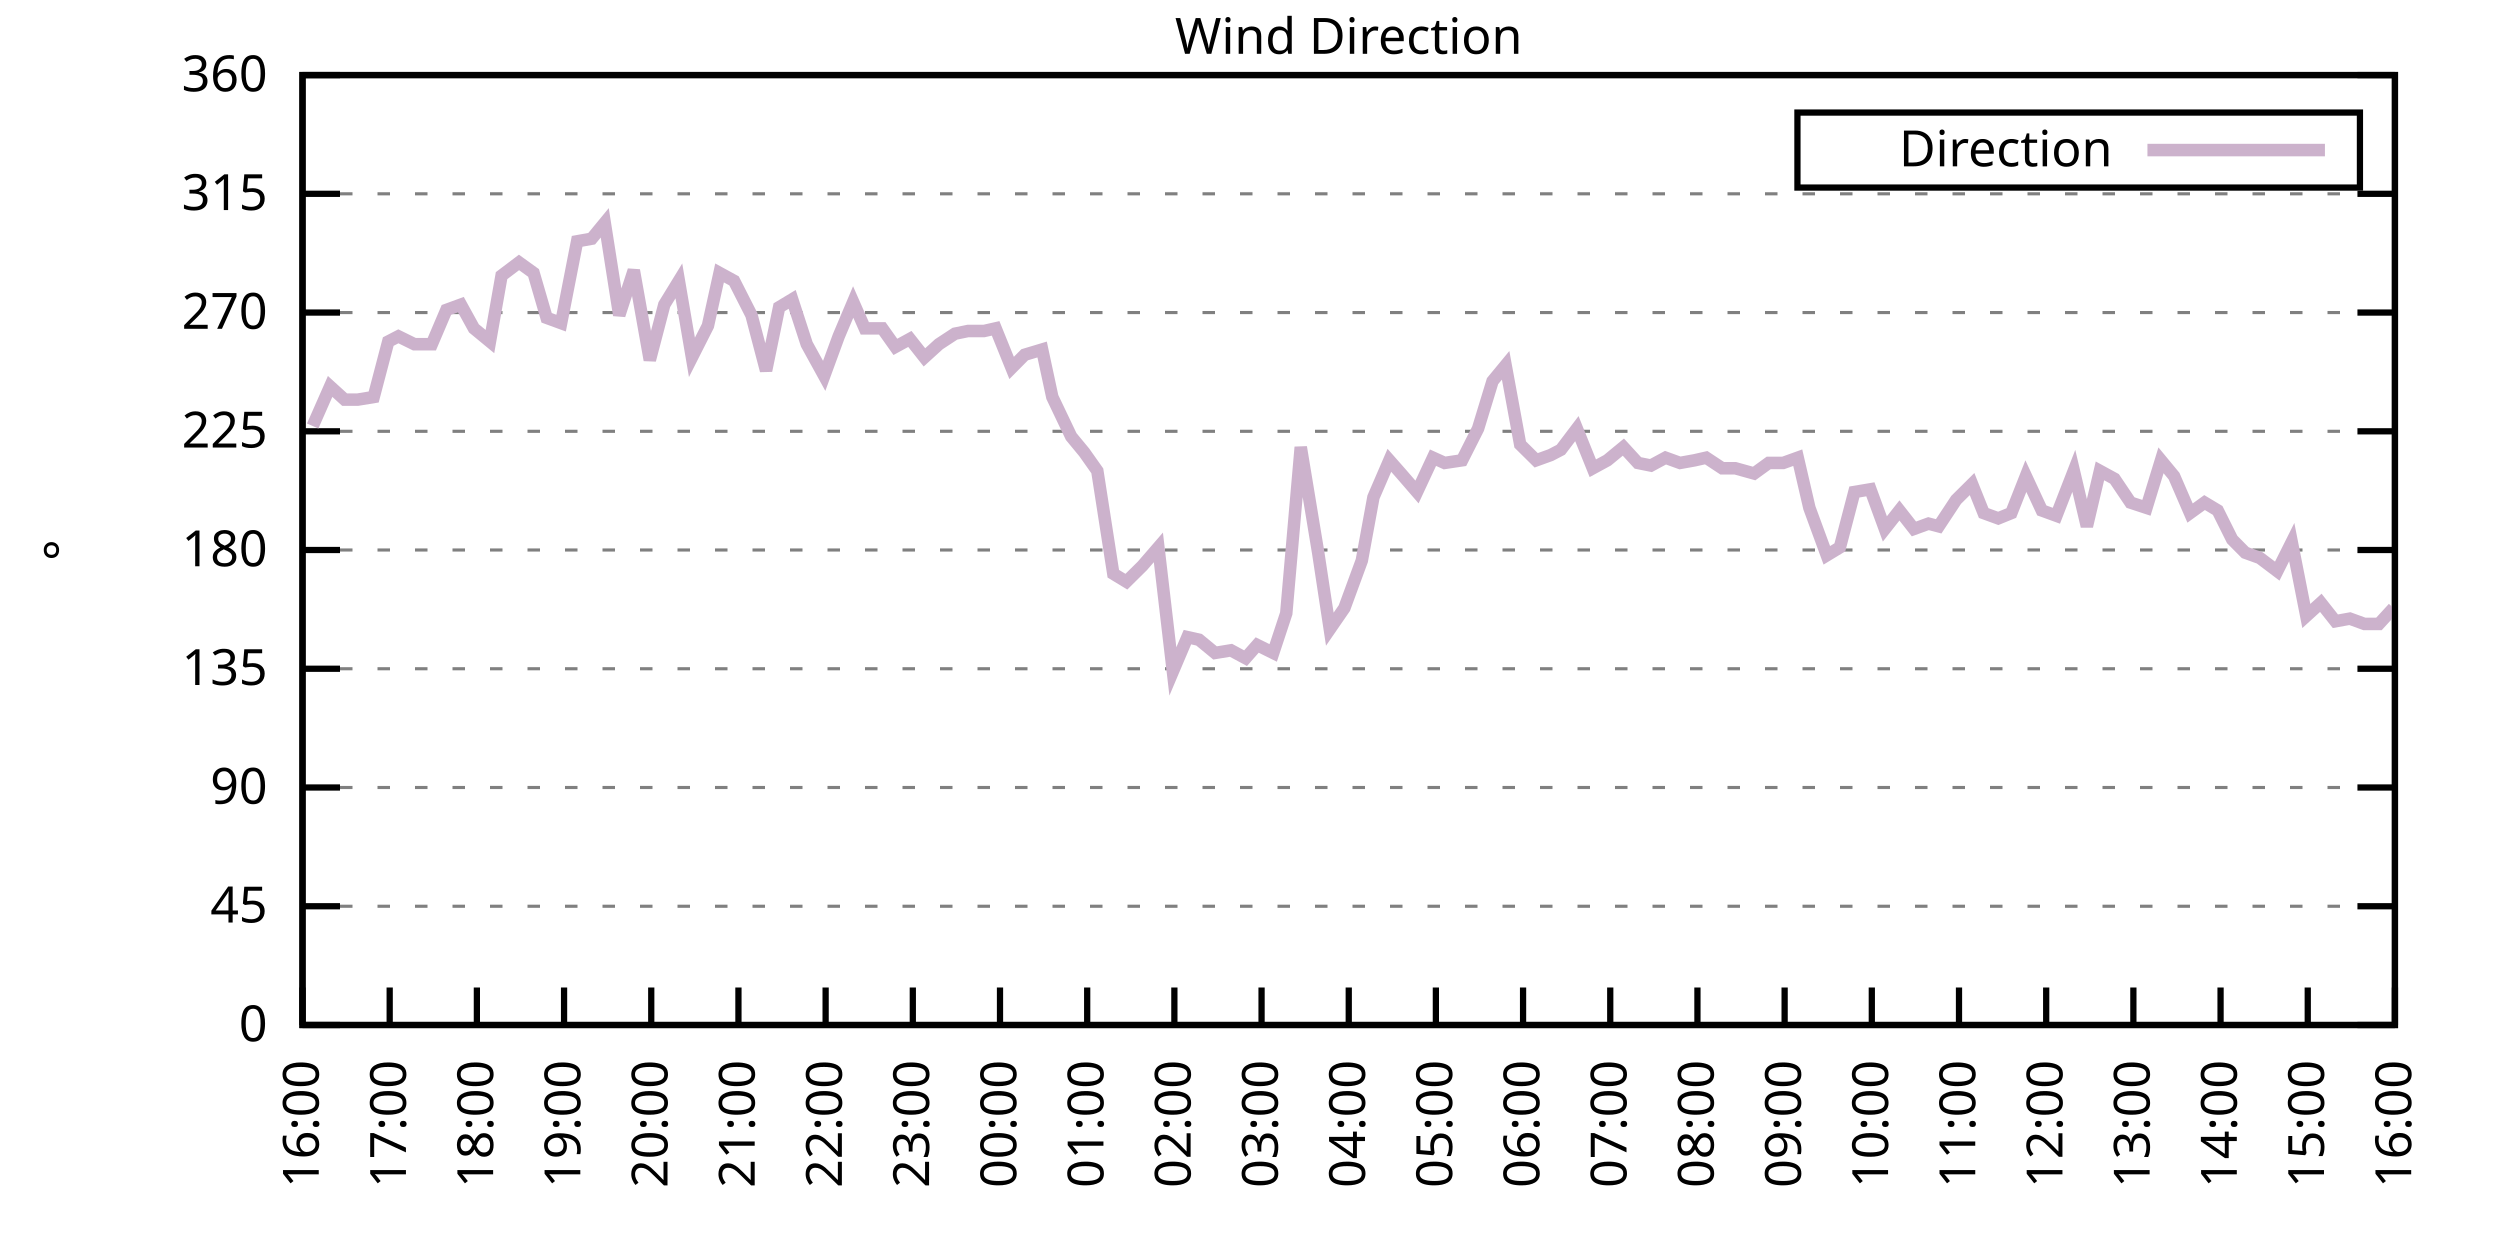
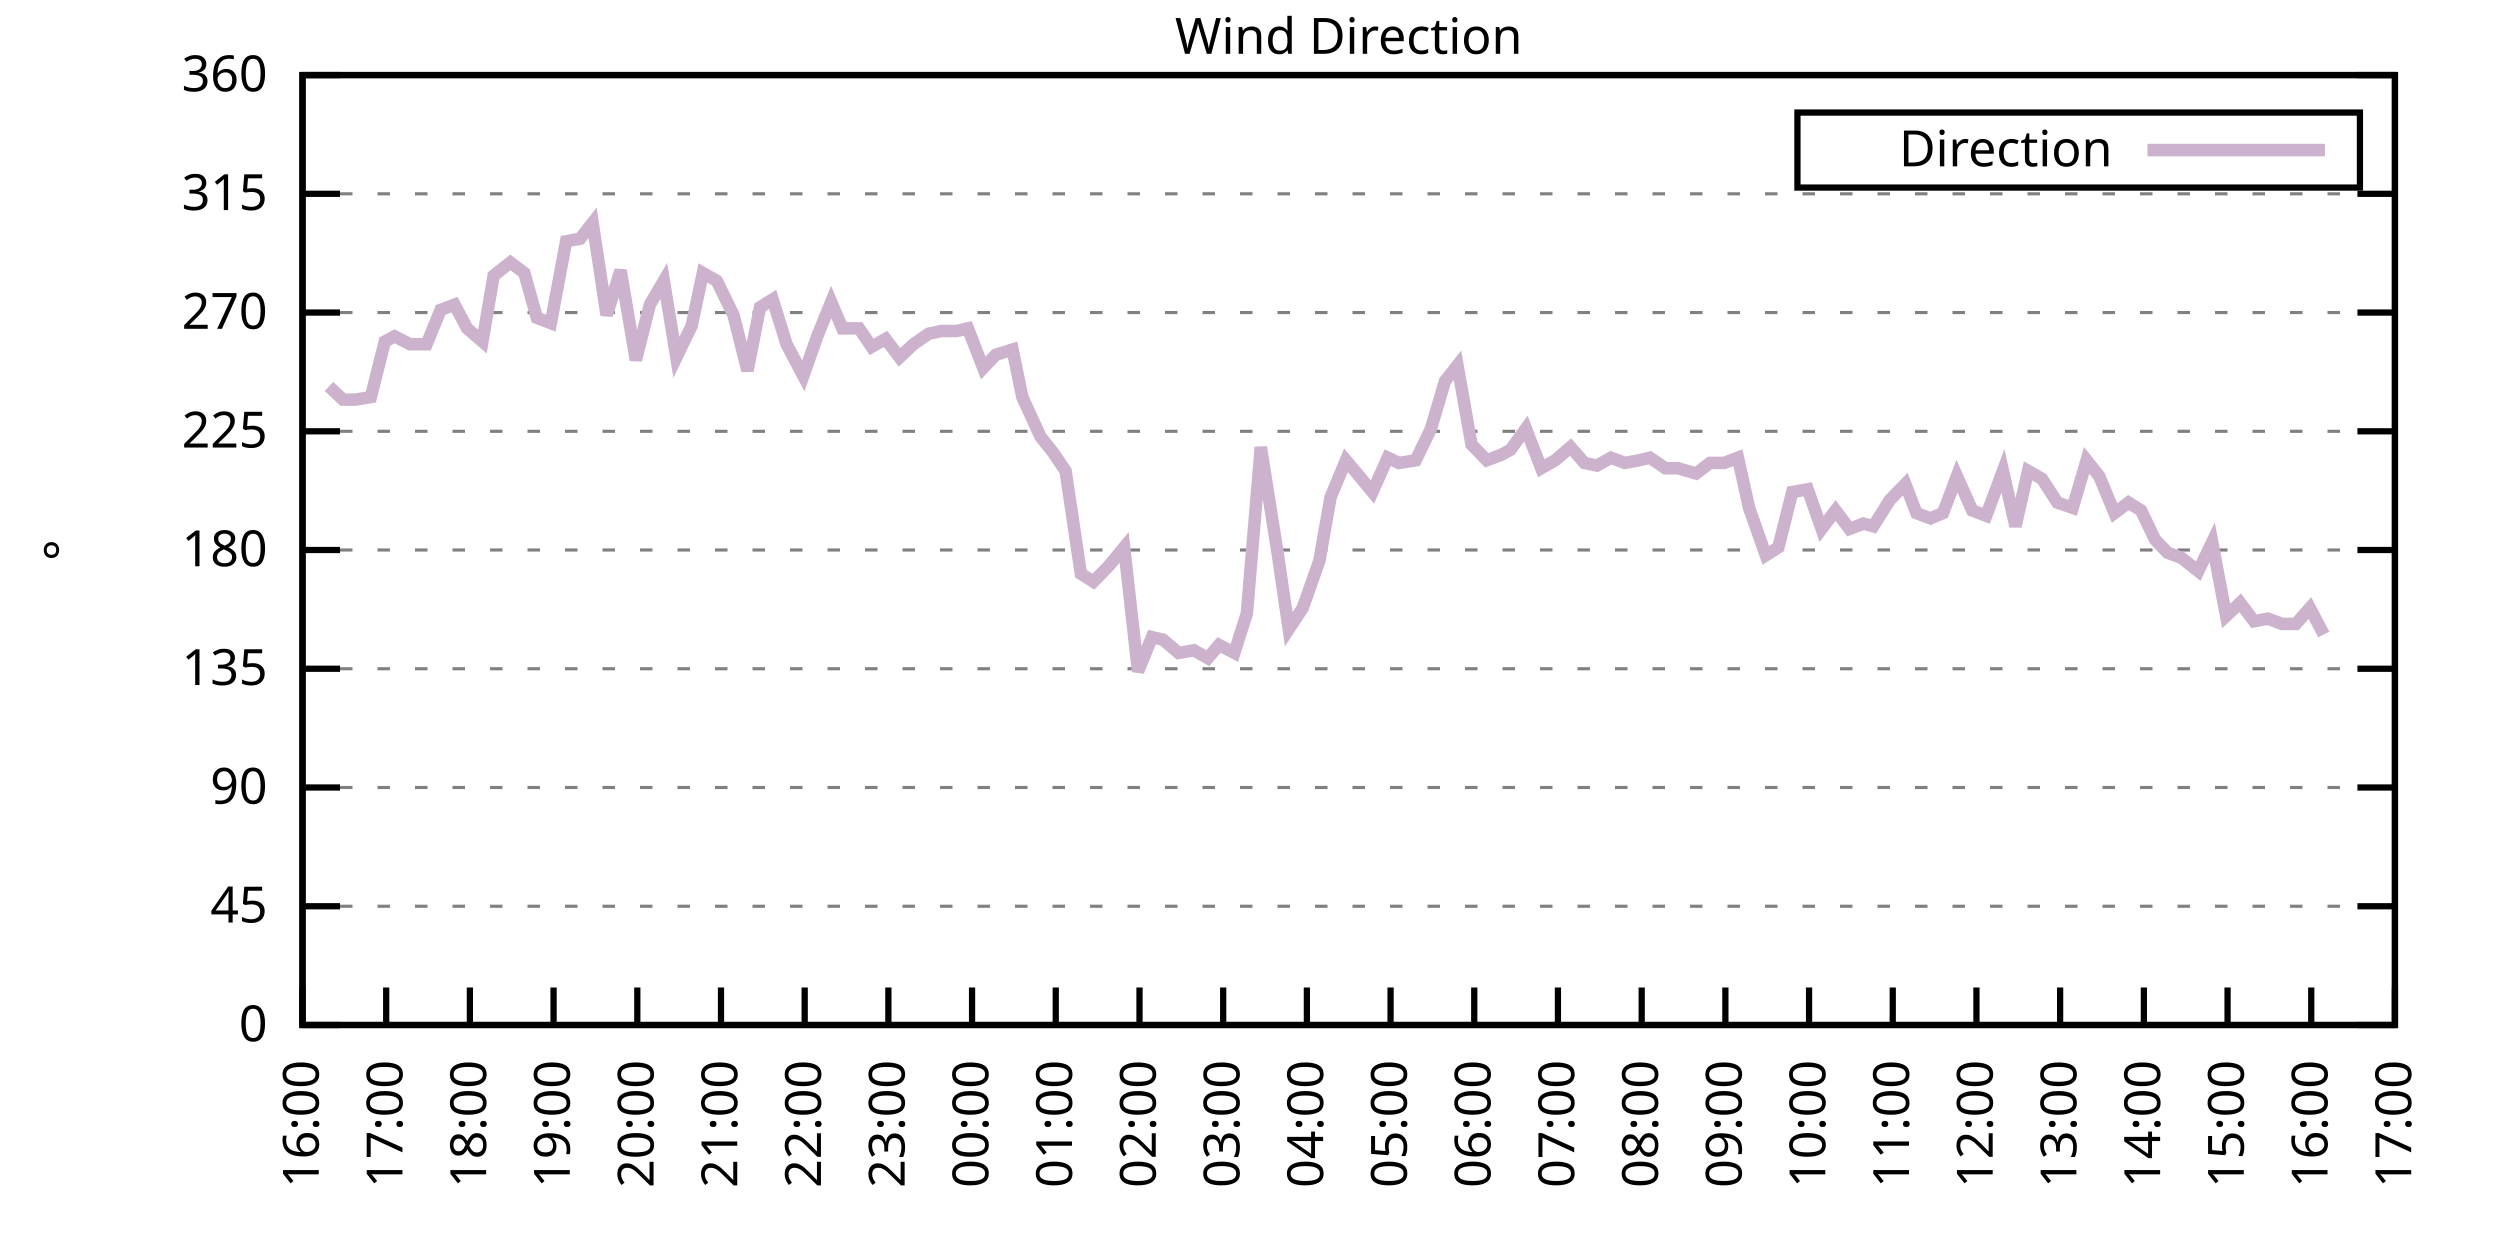
<svg xmlns="http://www.w3.org/2000/svg" xmlns:xlink="http://www.w3.org/1999/xlink" width="400" height="200" viewBox="0 0 400 200">
  <g id="gnuplot_canvas">
    <rect x="0" y="0" width="400" height="200" fill="none" />
    <defs>
      <circle id="gpDot" r="0.5" stroke-width="0.5" stroke="currentColor" />
      <path id="gpPt0" stroke-width="0.333" stroke="currentColor" d="M-1,0 h2 M0,-1 v2" />
      <path id="gpPt1" stroke-width="0.333" stroke="currentColor" d="M-1,-1 L1,1 M1,-1 L-1,1" />
      <path id="gpPt2" stroke-width="0.333" stroke="currentColor" d="M-1,0 L1,0 M0,-1 L0,1 M-1,-1 L1,1 M-1,1 L1,-1" />
      <rect id="gpPt3" stroke-width="0.333" stroke="currentColor" x="-1" y="-1" width="2" height="2" />
      <rect id="gpPt4" stroke-width="0.333" stroke="currentColor" fill="currentColor" x="-1" y="-1" width="2" height="2" />
      <circle id="gpPt5" stroke-width="0.333" stroke="currentColor" cx="0" cy="0" r="1" />
      <use xlink:href="#gpPt5" id="gpPt6" fill="currentColor" stroke="none" />
      <path id="gpPt7" stroke-width="0.333" stroke="currentColor" d="M0,-1.33 L-1.33,0.67 L1.33,0.67 z" />
      <use xlink:href="#gpPt7" id="gpPt8" fill="currentColor" stroke="none" />
      <use xlink:href="#gpPt7" id="gpPt9" stroke="currentColor" transform="rotate(180)" />
      <use xlink:href="#gpPt9" id="gpPt10" fill="currentColor" stroke="none" />
      <use xlink:href="#gpPt3" id="gpPt11" stroke="currentColor" transform="rotate(45)" />
      <use xlink:href="#gpPt11" id="gpPt12" fill="currentColor" stroke="none" />
      <path id="gpPt13" stroke-width="0.333" stroke="currentColor" d="M0,1.330 L1.265,0.411 L0.782,-1.067 L-0.782,-1.076 L-1.265,0.411 z" />
      <use xlink:href="#gpPt13" id="gpPt14" fill="currentColor" stroke="none" />
      <filter id="textbox" filterUnits="objectBoundingBox" x="0" y="0" height="1" width="1">
        <feFlood flood-color="white" flood-opacity="1" result="bgnd" />
        <feComposite in="SourceGraphic" in2="bgnd" operator="atop" />
      </filter>
      <filter id="greybox" filterUnits="objectBoundingBox" x="0" y="0" height="1" width="1">
        <feFlood flood-color="lightgrey" flood-opacity="1" result="grey" />
        <feComposite in="SourceGraphic" in2="grey" operator="atop" />
      </filter>
    </defs>
    <g fill="none" color="white" stroke="currentColor" stroke-width="1.00" stroke-linecap="butt" stroke-linejoin="miter">
</g>
    <g fill="none" color="black" stroke="currentColor" stroke-width="1.00" stroke-linecap="butt" stroke-linejoin="miter">
      <g stroke="none" shape-rendering="crispEdges">
        <polygon fill="rgb(255, 255, 255)" points="48.40,164.00 383.18,164.00 383.18,12.02 48.40,12.02 " />
      </g>
    </g>
    <g fill="none" color="black" stroke="currentColor" stroke-width="1.00" stroke-linecap="butt" stroke-linejoin="miter">
</g>
    <g fill="none" color="black" stroke="black" stroke-width="0.50" stroke-linecap="butt" stroke-linejoin="miter">
</g>
    <g fill="none" color="gray" stroke="currentColor" stroke-width="0.50" stroke-linecap="butt" stroke-linejoin="miter">
      <path stroke="gray" stroke-dasharray="2,4" class="gridline" d="M48.40,164.00 L383.19,164.00  " />
    </g>
    <g fill="none" color="gray" stroke="gray" stroke-width="1.00" stroke-linecap="butt" stroke-linejoin="miter">
</g>
    <g fill="none" color="black" stroke="currentColor" stroke-width="1.00" stroke-linecap="butt" stroke-linejoin="miter">
      <path stroke="black" d="M48.40,164.00 L54.40,164.00 M383.19,164.00 L377.19,164.00  " />
      <g transform="translate(42.80,166.60)" stroke="none" fill="black" font-family="Sans" font-size="8.00" text-anchor="end">
        <text>
          <tspan font-family="Sans"> 0</tspan>
        </text>
      </g>
    </g>
    <g fill="none" color="black" stroke="currentColor" stroke-width="1.00" stroke-linecap="butt" stroke-linejoin="miter">
</g>
    <g fill="none" color="black" stroke="black" stroke-width="0.50" stroke-linecap="butt" stroke-linejoin="miter">
</g>
    <g fill="none" color="gray" stroke="currentColor" stroke-width="0.50" stroke-linecap="butt" stroke-linejoin="miter">
      <path stroke="gray" stroke-dasharray="2,4" class="gridline" d="M48.40,145.00 L383.19,145.00  " />
    </g>
    <g fill="none" color="gray" stroke="gray" stroke-width="1.00" stroke-linecap="butt" stroke-linejoin="miter">
</g>
    <g fill="none" color="black" stroke="currentColor" stroke-width="1.00" stroke-linecap="butt" stroke-linejoin="miter">
      <path stroke="black" d="M48.40,145.00 L54.40,145.00 M383.19,145.00 L377.19,145.00  " />
      <g transform="translate(42.80,147.60)" stroke="none" fill="black" font-family="Sans" font-size="8.00" text-anchor="end">
        <text>
          <tspan font-family="Sans"> 45</tspan>
        </text>
      </g>
    </g>
    <g fill="none" color="black" stroke="currentColor" stroke-width="1.00" stroke-linecap="butt" stroke-linejoin="miter">
</g>
    <g fill="none" color="black" stroke="black" stroke-width="0.50" stroke-linecap="butt" stroke-linejoin="miter">
</g>
    <g fill="none" color="gray" stroke="currentColor" stroke-width="0.50" stroke-linecap="butt" stroke-linejoin="miter">
      <path stroke="gray" stroke-dasharray="2,4" class="gridline" d="M48.40,126.00 L383.19,126.00  " />
    </g>
    <g fill="none" color="gray" stroke="gray" stroke-width="1.00" stroke-linecap="butt" stroke-linejoin="miter">
</g>
    <g fill="none" color="black" stroke="currentColor" stroke-width="1.00" stroke-linecap="butt" stroke-linejoin="miter">
      <path stroke="black" d="M48.40,126.00 L54.40,126.00 M383.19,126.00 L377.19,126.00  " />
      <g transform="translate(42.80,128.60)" stroke="none" fill="black" font-family="Sans" font-size="8.00" text-anchor="end">
        <text>
          <tspan font-family="Sans"> 90</tspan>
        </text>
      </g>
    </g>
    <g fill="none" color="black" stroke="currentColor" stroke-width="1.00" stroke-linecap="butt" stroke-linejoin="miter">
</g>
    <g fill="none" color="black" stroke="black" stroke-width="0.50" stroke-linecap="butt" stroke-linejoin="miter">
</g>
    <g fill="none" color="gray" stroke="currentColor" stroke-width="0.50" stroke-linecap="butt" stroke-linejoin="miter">
      <path stroke="gray" stroke-dasharray="2,4" class="gridline" d="M48.40,107.00 L383.19,107.00  " />
    </g>
    <g fill="none" color="gray" stroke="gray" stroke-width="1.00" stroke-linecap="butt" stroke-linejoin="miter">
</g>
    <g fill="none" color="black" stroke="currentColor" stroke-width="1.00" stroke-linecap="butt" stroke-linejoin="miter">
      <path stroke="black" d="M48.40,107.00 L54.40,107.00 M383.19,107.00 L377.19,107.00  " />
      <g transform="translate(42.80,109.60)" stroke="none" fill="black" font-family="Sans" font-size="8.00" text-anchor="end">
        <text>
          <tspan font-family="Sans"> 135</tspan>
        </text>
      </g>
    </g>
    <g fill="none" color="black" stroke="currentColor" stroke-width="1.00" stroke-linecap="butt" stroke-linejoin="miter">
</g>
    <g fill="none" color="black" stroke="black" stroke-width="0.50" stroke-linecap="butt" stroke-linejoin="miter">
</g>
    <g fill="none" color="gray" stroke="currentColor" stroke-width="0.50" stroke-linecap="butt" stroke-linejoin="miter">
      <path stroke="gray" stroke-dasharray="2,4" class="gridline" d="M48.40,88.00 L383.19,88.00  " />
    </g>
    <g fill="none" color="gray" stroke="gray" stroke-width="1.00" stroke-linecap="butt" stroke-linejoin="miter">
</g>
    <g fill="none" color="black" stroke="currentColor" stroke-width="1.00" stroke-linecap="butt" stroke-linejoin="miter">
      <path stroke="black" d="M48.40,88.00 L54.40,88.00 M383.19,88.00 L377.19,88.00  " />
      <g transform="translate(42.80,90.60)" stroke="none" fill="black" font-family="Sans" font-size="8.00" text-anchor="end">
        <text>
          <tspan font-family="Sans"> 180</tspan>
        </text>
      </g>
    </g>
    <g fill="none" color="black" stroke="currentColor" stroke-width="1.00" stroke-linecap="butt" stroke-linejoin="miter">
</g>
    <g fill="none" color="black" stroke="black" stroke-width="0.50" stroke-linecap="butt" stroke-linejoin="miter">
</g>
    <g fill="none" color="gray" stroke="currentColor" stroke-width="0.50" stroke-linecap="butt" stroke-linejoin="miter">
      <path stroke="gray" stroke-dasharray="2,4" class="gridline" d="M48.40,69.01 L383.19,69.01  " />
    </g>
    <g fill="none" color="gray" stroke="gray" stroke-width="1.00" stroke-linecap="butt" stroke-linejoin="miter">
</g>
    <g fill="none" color="black" stroke="currentColor" stroke-width="1.00" stroke-linecap="butt" stroke-linejoin="miter">
      <path stroke="black" d="M48.40,69.01 L54.40,69.01 M383.19,69.01 L377.19,69.01  " />
      <g transform="translate(42.80,71.61)" stroke="none" fill="black" font-family="Sans" font-size="8.00" text-anchor="end">
        <text>
          <tspan font-family="Sans"> 225</tspan>
        </text>
      </g>
    </g>
    <g fill="none" color="black" stroke="currentColor" stroke-width="1.00" stroke-linecap="butt" stroke-linejoin="miter">
</g>
    <g fill="none" color="black" stroke="black" stroke-width="0.50" stroke-linecap="butt" stroke-linejoin="miter">
</g>
    <g fill="none" color="gray" stroke="currentColor" stroke-width="0.50" stroke-linecap="butt" stroke-linejoin="miter">
      <path stroke="gray" stroke-dasharray="2,4" class="gridline" d="M48.40,50.01 L383.19,50.01  " />
    </g>
    <g fill="none" color="gray" stroke="gray" stroke-width="1.00" stroke-linecap="butt" stroke-linejoin="miter">
</g>
    <g fill="none" color="black" stroke="currentColor" stroke-width="1.00" stroke-linecap="butt" stroke-linejoin="miter">
      <path stroke="black" d="M48.40,50.01 L54.40,50.01 M383.19,50.01 L377.19,50.01  " />
      <g transform="translate(42.80,52.61)" stroke="none" fill="black" font-family="Sans" font-size="8.00" text-anchor="end">
        <text>
          <tspan font-family="Sans"> 270</tspan>
        </text>
      </g>
    </g>
    <g fill="none" color="black" stroke="currentColor" stroke-width="1.00" stroke-linecap="butt" stroke-linejoin="miter">
</g>
    <g fill="none" color="black" stroke="black" stroke-width="0.50" stroke-linecap="butt" stroke-linejoin="miter">
</g>
    <g fill="none" color="gray" stroke="currentColor" stroke-width="0.50" stroke-linecap="butt" stroke-linejoin="miter">
      <path stroke="gray" stroke-dasharray="2,4" class="gridline" d="M48.40,31.01 L383.19,31.01  " />
    </g>
    <g fill="none" color="gray" stroke="gray" stroke-width="1.00" stroke-linecap="butt" stroke-linejoin="miter">
</g>
    <g fill="none" color="black" stroke="currentColor" stroke-width="1.00" stroke-linecap="butt" stroke-linejoin="miter">
      <path stroke="black" d="M48.40,31.01 L54.40,31.01 M383.19,31.01 L377.19,31.01  " />
      <g transform="translate(42.80,33.61)" stroke="none" fill="black" font-family="Sans" font-size="8.00" text-anchor="end">
        <text>
          <tspan font-family="Sans"> 315</tspan>
        </text>
      </g>
    </g>
    <g fill="none" color="black" stroke="currentColor" stroke-width="1.00" stroke-linecap="butt" stroke-linejoin="miter">
</g>
    <g fill="none" color="black" stroke="black" stroke-width="0.50" stroke-linecap="butt" stroke-linejoin="miter">
</g>
    <g fill="none" color="gray" stroke="currentColor" stroke-width="0.50" stroke-linecap="butt" stroke-linejoin="miter">
      <path stroke="gray" stroke-dasharray="2,4" class="gridline" d="M48.40,12.01 L383.19,12.01  " />
    </g>
    <g fill="none" color="gray" stroke="gray" stroke-width="1.00" stroke-linecap="butt" stroke-linejoin="miter">
</g>
    <g fill="none" color="black" stroke="currentColor" stroke-width="1.00" stroke-linecap="butt" stroke-linejoin="miter">
      <path stroke="black" d="M48.40,12.01 L54.40,12.01 M383.19,12.01 L377.19,12.01  " />
      <g transform="translate(42.80,14.61)" stroke="none" fill="black" font-family="Sans" font-size="8.00" text-anchor="end">
        <text>
          <tspan font-family="Sans"> 360</tspan>
        </text>
      </g>
    </g>
    <g fill="none" color="black" stroke="currentColor" stroke-width="1.00" stroke-linecap="butt" stroke-linejoin="miter">
      <path stroke="black" d="M48.40,164.00 L48.40,158.00  " />
      <g transform="translate(51.00,169.60) rotate(270.00)" stroke="none" fill="black" font-family="Sans" font-size="8.00" text-anchor="end">
        <text>
          <tspan font-family="Sans">16:00</tspan>
        </text>
      </g>
    </g>
    <g fill="none" color="black" stroke="currentColor" stroke-width="1.00" stroke-linecap="butt" stroke-linejoin="miter">
-       <path stroke="black" d="M62.35,164.00 L62.35,158.00  " />
-       <g transform="translate(64.95,169.60) rotate(270.00)" stroke="none" fill="black" font-family="Sans" font-size="8.00" text-anchor="end">
+       <path stroke="black" d="M61.79,164.00 L61.79,158.00  " />
+       <g transform="translate(64.39,169.60) rotate(270.00)" stroke="none" fill="black" font-family="Sans" font-size="8.00" text-anchor="end">
        <text>
          <tspan font-family="Sans">17:00</tspan>
        </text>
      </g>
    </g>
    <g fill="none" color="black" stroke="currentColor" stroke-width="1.00" stroke-linecap="butt" stroke-linejoin="miter">
-       <path stroke="black" d="M76.30,164.00 L76.30,158.00  " />
-       <g transform="translate(78.90,169.60) rotate(270.00)" stroke="none" fill="black" font-family="Sans" font-size="8.00" text-anchor="end">
+       <path stroke="black" d="M75.18,164.00 L75.18,158.00  " />
+       <g transform="translate(77.78,169.60) rotate(270.00)" stroke="none" fill="black" font-family="Sans" font-size="8.00" text-anchor="end">
        <text>
          <tspan font-family="Sans">18:00</tspan>
        </text>
      </g>
    </g>
    <g fill="none" color="black" stroke="currentColor" stroke-width="1.00" stroke-linecap="butt" stroke-linejoin="miter">
-       <path stroke="black" d="M90.25,164.00 L90.25,158.00  " />
-       <g transform="translate(92.85,169.60) rotate(270.00)" stroke="none" fill="black" font-family="Sans" font-size="8.00" text-anchor="end">
+       <path stroke="black" d="M88.57,164.00 L88.57,158.00  " />
+       <g transform="translate(91.17,169.60) rotate(270.00)" stroke="none" fill="black" font-family="Sans" font-size="8.00" text-anchor="end">
        <text>
          <tspan font-family="Sans">19:00</tspan>
        </text>
      </g>
    </g>
    <g fill="none" color="black" stroke="currentColor" stroke-width="1.00" stroke-linecap="butt" stroke-linejoin="miter">
-       <path stroke="black" d="M104.20,164.00 L104.20,158.00  " />
-       <g transform="translate(106.80,169.60) rotate(270.00)" stroke="none" fill="black" font-family="Sans" font-size="8.00" text-anchor="end">
+       <path stroke="black" d="M101.97,164.00 L101.97,158.00  " />
+       <g transform="translate(104.57,169.60) rotate(270.00)" stroke="none" fill="black" font-family="Sans" font-size="8.00" text-anchor="end">
        <text>
          <tspan font-family="Sans">20:00</tspan>
        </text>
      </g>
    </g>
    <g fill="none" color="black" stroke="currentColor" stroke-width="1.00" stroke-linecap="butt" stroke-linejoin="miter">
-       <path stroke="black" d="M118.15,164.00 L118.15,158.00  " />
-       <g transform="translate(120.75,169.60) rotate(270.00)" stroke="none" fill="black" font-family="Sans" font-size="8.00" text-anchor="end">
+       <path stroke="black" d="M115.36,164.00 L115.36,158.00  " />
+       <g transform="translate(117.96,169.60) rotate(270.00)" stroke="none" fill="black" font-family="Sans" font-size="8.00" text-anchor="end">
        <text>
          <tspan font-family="Sans">21:00</tspan>
        </text>
      </g>
    </g>
    <g fill="none" color="black" stroke="currentColor" stroke-width="1.00" stroke-linecap="butt" stroke-linejoin="miter">
-       <path stroke="black" d="M132.10,164.00 L132.10,158.00  " />
-       <g transform="translate(134.70,169.60) rotate(270.00)" stroke="none" fill="black" font-family="Sans" font-size="8.00" text-anchor="end">
+       <path stroke="black" d="M128.75,164.00 L128.75,158.00  " />
+       <g transform="translate(131.35,169.60) rotate(270.00)" stroke="none" fill="black" font-family="Sans" font-size="8.00" text-anchor="end">
        <text>
          <tspan font-family="Sans">22:00</tspan>
        </text>
      </g>
    </g>
    <g fill="none" color="black" stroke="currentColor" stroke-width="1.00" stroke-linecap="butt" stroke-linejoin="miter">
-       <path stroke="black" d="M146.05,164.00 L146.05,158.00  " />
-       <g transform="translate(148.65,169.60) rotate(270.00)" stroke="none" fill="black" font-family="Sans" font-size="8.00" text-anchor="end">
+       <path stroke="black" d="M142.14,164.00 L142.14,158.00  " />
+       <g transform="translate(144.74,169.60) rotate(270.00)" stroke="none" fill="black" font-family="Sans" font-size="8.00" text-anchor="end">
        <text>
          <tspan font-family="Sans">23:00</tspan>
        </text>
      </g>
    </g>
    <g fill="none" color="black" stroke="currentColor" stroke-width="1.00" stroke-linecap="butt" stroke-linejoin="miter">
-       <path stroke="black" d="M160.00,164.00 L160.00,158.00  " />
-       <g transform="translate(162.60,169.60) rotate(270.00)" stroke="none" fill="black" font-family="Sans" font-size="8.00" text-anchor="end">
+       <path stroke="black" d="M155.53,164.00 L155.53,158.00  " />
+       <g transform="translate(158.13,169.60) rotate(270.00)" stroke="none" fill="black" font-family="Sans" font-size="8.00" text-anchor="end">
        <text>
          <tspan font-family="Sans">00:00</tspan>
        </text>
      </g>
    </g>
    <g fill="none" color="black" stroke="currentColor" stroke-width="1.00" stroke-linecap="butt" stroke-linejoin="miter">
-       <path stroke="black" d="M173.95,164.00 L173.95,158.00  " />
-       <g transform="translate(176.55,169.60) rotate(270.00)" stroke="none" fill="black" font-family="Sans" font-size="8.00" text-anchor="end">
+       <path stroke="black" d="M168.92,164.00 L168.92,158.00  " />
+       <g transform="translate(171.52,169.60) rotate(270.00)" stroke="none" fill="black" font-family="Sans" font-size="8.00" text-anchor="end">
        <text>
          <tspan font-family="Sans">01:00</tspan>
        </text>
      </g>
    </g>
    <g fill="none" color="black" stroke="currentColor" stroke-width="1.00" stroke-linecap="butt" stroke-linejoin="miter">
-       <path stroke="black" d="M187.90,164.00 L187.90,158.00  " />
-       <g transform="translate(190.50,169.60) rotate(270.00)" stroke="none" fill="black" font-family="Sans" font-size="8.00" text-anchor="end">
+       <path stroke="black" d="M182.32,164.00 L182.32,158.00  " />
+       <g transform="translate(184.92,169.60) rotate(270.00)" stroke="none" fill="black" font-family="Sans" font-size="8.00" text-anchor="end">
        <text>
          <tspan font-family="Sans">02:00</tspan>
        </text>
      </g>
    </g>
    <g fill="none" color="black" stroke="currentColor" stroke-width="1.00" stroke-linecap="butt" stroke-linejoin="miter">
-       <path stroke="black" d="M201.85,164.00 L201.85,158.00  " />
-       <g transform="translate(204.45,169.60) rotate(270.00)" stroke="none" fill="black" font-family="Sans" font-size="8.00" text-anchor="end">
+       <path stroke="black" d="M195.71,164.00 L195.71,158.00  " />
+       <g transform="translate(198.31,169.60) rotate(270.00)" stroke="none" fill="black" font-family="Sans" font-size="8.00" text-anchor="end">
        <text>
          <tspan font-family="Sans">03:00</tspan>
        </text>
      </g>
    </g>
    <g fill="none" color="black" stroke="currentColor" stroke-width="1.00" stroke-linecap="butt" stroke-linejoin="miter">
-       <path stroke="black" d="M215.80,164.00 L215.80,158.00  " />
-       <g transform="translate(218.40,169.60) rotate(270.00)" stroke="none" fill="black" font-family="Sans" font-size="8.00" text-anchor="end">
+       <path stroke="black" d="M209.10,164.00 L209.10,158.00  " />
+       <g transform="translate(211.70,169.60) rotate(270.00)" stroke="none" fill="black" font-family="Sans" font-size="8.00" text-anchor="end">
        <text>
          <tspan font-family="Sans">04:00</tspan>
        </text>
      </g>
    </g>
    <g fill="none" color="black" stroke="currentColor" stroke-width="1.00" stroke-linecap="butt" stroke-linejoin="miter">
-       <path stroke="black" d="M229.74,164.00 L229.74,158.00  " />
-       <g transform="translate(232.34,169.60) rotate(270.00)" stroke="none" fill="black" font-family="Sans" font-size="8.00" text-anchor="end">
+       <path stroke="black" d="M222.49,164.00 L222.49,158.00  " />
+       <g transform="translate(225.09,169.60) rotate(270.00)" stroke="none" fill="black" font-family="Sans" font-size="8.00" text-anchor="end">
        <text>
          <tspan font-family="Sans">05:00</tspan>
        </text>
      </g>
    </g>
    <g fill="none" color="black" stroke="currentColor" stroke-width="1.00" stroke-linecap="butt" stroke-linejoin="miter">
-       <path stroke="black" d="M243.69,164.00 L243.69,158.00  " />
-       <g transform="translate(246.29,169.60) rotate(270.00)" stroke="none" fill="black" font-family="Sans" font-size="8.00" text-anchor="end">
+       <path stroke="black" d="M235.88,164.00 L235.88,158.00  " />
+       <g transform="translate(238.48,169.60) rotate(270.00)" stroke="none" fill="black" font-family="Sans" font-size="8.00" text-anchor="end">
        <text>
          <tspan font-family="Sans">06:00</tspan>
        </text>
      </g>
    </g>
    <g fill="none" color="black" stroke="currentColor" stroke-width="1.00" stroke-linecap="butt" stroke-linejoin="miter">
-       <path stroke="black" d="M257.64,164.00 L257.64,158.00  " />
-       <g transform="translate(260.24,169.60) rotate(270.00)" stroke="none" fill="black" font-family="Sans" font-size="8.00" text-anchor="end">
+       <path stroke="black" d="M249.27,164.00 L249.27,158.00  " />
+       <g transform="translate(251.87,169.60) rotate(270.00)" stroke="none" fill="black" font-family="Sans" font-size="8.00" text-anchor="end">
        <text>
          <tspan font-family="Sans">07:00</tspan>
        </text>
      </g>
    </g>
    <g fill="none" color="black" stroke="currentColor" stroke-width="1.00" stroke-linecap="butt" stroke-linejoin="miter">
-       <path stroke="black" d="M271.59,164.00 L271.59,158.00  " />
-       <g transform="translate(274.19,169.60) rotate(270.00)" stroke="none" fill="black" font-family="Sans" font-size="8.00" text-anchor="end">
+       <path stroke="black" d="M262.67,164.00 L262.67,158.00  " />
+       <g transform="translate(265.27,169.60) rotate(270.00)" stroke="none" fill="black" font-family="Sans" font-size="8.00" text-anchor="end">
        <text>
          <tspan font-family="Sans">08:00</tspan>
        </text>
      </g>
    </g>
    <g fill="none" color="black" stroke="currentColor" stroke-width="1.00" stroke-linecap="butt" stroke-linejoin="miter">
-       <path stroke="black" d="M285.54,164.00 L285.54,158.00  " />
-       <g transform="translate(288.14,169.60) rotate(270.00)" stroke="none" fill="black" font-family="Sans" font-size="8.00" text-anchor="end">
+       <path stroke="black" d="M276.06,164.00 L276.06,158.00  " />
+       <g transform="translate(278.66,169.60) rotate(270.00)" stroke="none" fill="black" font-family="Sans" font-size="8.00" text-anchor="end">
        <text>
          <tspan font-family="Sans">09:00</tspan>
        </text>
      </g>
    </g>
    <g fill="none" color="black" stroke="currentColor" stroke-width="1.00" stroke-linecap="butt" stroke-linejoin="miter">
-       <path stroke="black" d="M299.49,164.00 L299.49,158.00  " />
-       <g transform="translate(302.09,169.60) rotate(270.00)" stroke="none" fill="black" font-family="Sans" font-size="8.00" text-anchor="end">
+       <path stroke="black" d="M289.45,164.00 L289.45,158.00  " />
+       <g transform="translate(292.05,169.60) rotate(270.00)" stroke="none" fill="black" font-family="Sans" font-size="8.00" text-anchor="end">
        <text>
          <tspan font-family="Sans">10:00</tspan>
        </text>
      </g>
    </g>
    <g fill="none" color="black" stroke="currentColor" stroke-width="1.00" stroke-linecap="butt" stroke-linejoin="miter">
-       <path stroke="black" d="M313.44,164.00 L313.44,158.00  " />
-       <g transform="translate(316.04,169.60) rotate(270.00)" stroke="none" fill="black" font-family="Sans" font-size="8.00" text-anchor="end">
+       <path stroke="black" d="M302.84,164.00 L302.84,158.00  " />
+       <g transform="translate(305.44,169.60) rotate(270.00)" stroke="none" fill="black" font-family="Sans" font-size="8.00" text-anchor="end">
        <text>
          <tspan font-family="Sans">11:00</tspan>
        </text>
      </g>
    </g>
    <g fill="none" color="black" stroke="currentColor" stroke-width="1.00" stroke-linecap="butt" stroke-linejoin="miter">
-       <path stroke="black" d="M327.39,164.00 L327.39,158.00  " />
-       <g transform="translate(329.99,169.60) rotate(270.00)" stroke="none" fill="black" font-family="Sans" font-size="8.00" text-anchor="end">
+       <path stroke="black" d="M316.23,164.00 L316.23,158.00  " />
+       <g transform="translate(318.83,169.60) rotate(270.00)" stroke="none" fill="black" font-family="Sans" font-size="8.00" text-anchor="end">
        <text>
          <tspan font-family="Sans">12:00</tspan>
        </text>
      </g>
    </g>
    <g fill="none" color="black" stroke="currentColor" stroke-width="1.00" stroke-linecap="butt" stroke-linejoin="miter">
-       <path stroke="black" d="M341.34,164.00 L341.34,158.00  " />
-       <g transform="translate(343.94,169.60) rotate(270.00)" stroke="none" fill="black" font-family="Sans" font-size="8.00" text-anchor="end">
+       <path stroke="black" d="M329.62,164.00 L329.62,158.00  " />
+       <g transform="translate(332.22,169.60) rotate(270.00)" stroke="none" fill="black" font-family="Sans" font-size="8.00" text-anchor="end">
        <text>
          <tspan font-family="Sans">13:00</tspan>
        </text>
      </g>
    </g>
    <g fill="none" color="black" stroke="currentColor" stroke-width="1.00" stroke-linecap="butt" stroke-linejoin="miter">
-       <path stroke="black" d="M355.29,164.00 L355.29,158.00  " />
-       <g transform="translate(357.89,169.60) rotate(270.00)" stroke="none" fill="black" font-family="Sans" font-size="8.00" text-anchor="end">
+       <path stroke="black" d="M343.02,164.00 L343.02,158.00  " />
+       <g transform="translate(345.62,169.60) rotate(270.00)" stroke="none" fill="black" font-family="Sans" font-size="8.00" text-anchor="end">
        <text>
          <tspan font-family="Sans">14:00</tspan>
        </text>
      </g>
    </g>
    <g fill="none" color="black" stroke="currentColor" stroke-width="1.00" stroke-linecap="butt" stroke-linejoin="miter">
-       <path stroke="black" d="M369.24,164.00 L369.24,158.00  " />
-       <g transform="translate(371.84,169.60) rotate(270.00)" stroke="none" fill="black" font-family="Sans" font-size="8.00" text-anchor="end">
+       <path stroke="black" d="M356.41,164.00 L356.41,158.00  " />
+       <g transform="translate(359.01,169.60) rotate(270.00)" stroke="none" fill="black" font-family="Sans" font-size="8.00" text-anchor="end">
        <text>
          <tspan font-family="Sans">15:00</tspan>
+         </text>
+       </g>
+     </g>
+     <g fill="none" color="black" stroke="currentColor" stroke-width="1.00" stroke-linecap="butt" stroke-linejoin="miter">
+       <path stroke="black" d="M369.80,164.00 L369.80,158.00  " />
+       <g transform="translate(372.40,169.60) rotate(270.00)" stroke="none" fill="black" font-family="Sans" font-size="8.00" text-anchor="end">
+         <text>
+           <tspan font-family="Sans">16:00</tspan>
        </text>
      </g>
    </g>
    <g fill="none" color="black" stroke="currentColor" stroke-width="1.00" stroke-linecap="butt" stroke-linejoin="miter">
      <path stroke="black" d="M383.19,164.00 L383.19,158.00  " />
      <g transform="translate(385.79,169.60) rotate(270.00)" stroke="none" fill="black" font-family="Sans" font-size="8.00" text-anchor="end">
        <text>
-           <tspan font-family="Sans">16:00</tspan>
+           <tspan font-family="Sans">17:00</tspan>
        </text>
      </g>
    </g>
    <g fill="none" color="black" stroke="currentColor" stroke-width="1.00" stroke-linecap="butt" stroke-linejoin="miter">
</g>
    <g fill="none" color="black" stroke="currentColor" stroke-width="1.00" stroke-linecap="butt" stroke-linejoin="miter">
      <path stroke="black" d="M48.40,12.01 L48.40,164.00 L383.19,164.00 L383.19,12.01 L48.40,12.01 Z  " />
    </g>
    <g fill="none" color="black" stroke="currentColor" stroke-width="1.00" stroke-linecap="butt" stroke-linejoin="miter">
</g>
    <g fill="none" color="black" stroke="currentColor" stroke-width="1.00" stroke-linecap="butt" stroke-linejoin="miter">
      <path stroke="black" d="M287.59,30.01 L287.59,18.01 L377.59,18.01 L377.59,30.01 L287.59,30.01 Z  " />
    </g>
    <g id="Wind_direction_plot_1">
      <g fill="none" color="white" stroke="black" stroke-width="2.00" stroke-linecap="butt" stroke-linejoin="miter">
</g>
      <g fill="none" color="black" stroke="currentColor" stroke-width="2.00" stroke-linecap="butt" stroke-linejoin="miter">
        <g transform="translate(337.99,26.61)" stroke="none" fill="black" font-family="Sans" font-size="8.00" text-anchor="end">
          <text>
            <tspan font-family="Sans">Direction</tspan>
          </text>
        </g>
      </g>
      <g fill="none" color="black" stroke="currentColor" stroke-width="2.00" stroke-linecap="butt" stroke-linejoin="miter">
-         <path stroke="rgb(204, 178, 204)" d="M343.59,24.01 L371.99,24.01 M50.03,68.16 L52.82,61.83 L55.14,63.94 L57.23,63.94 L59.79,63.52 L62.12,54.65   L63.74,53.81 L66.30,55.07 L69.09,55.07 L71.42,49.59 L73.74,48.74 L75.83,52.54 L78.39,54.65 L80.25,44.10   L83.04,41.99 L85.37,43.67 L87.46,50.85 L89.78,51.70 L92.34,38.61 L94.67,38.19 L96.76,35.65 L99.08,50.43   L101.41,43.25 L103.97,57.61 L106.29,48.74 L108.62,44.94 L110.71,57.18 L113.27,52.12 L115.13,43.67 L117.45,44.94   L120.24,50.43 L122.57,59.30 L124.66,49.16 L126.75,47.90 L129.08,55.07 L131.87,60.14 L134.19,53.81 L136.51,48.32   L138.37,52.54 L141.16,52.54 L143.26,55.50 L145.58,54.23 L147.91,57.18 L150.23,55.07 L152.79,53.39 L154.88,52.96   L157.44,52.96 L159.30,52.54 L161.86,58.87 L163.95,56.76 L166.74,55.92 L168.37,63.52 L171.39,69.85 L173.48,72.38   L175.57,75.34 L178.13,91.80 L180.22,93.07 L182.78,90.54 L185.34,87.58 L187.66,107.43 L189.99,101.94 L191.85,102.36   L194.41,104.47 L196.96,104.05 L199.29,105.31 L201.15,103.20 L203.71,104.47 L205.80,98.14 L208.12,71.54 L210.91,88.43   L212.77,100.67 L215.10,97.29 L217.89,89.69 L219.75,79.56 L222.30,73.65 L224.16,75.76 L226.72,78.72 L229.28,73.23   L231.14,74.07 L233.93,73.65 L236.49,68.58 L238.81,60.98 L240.90,58.45 L243.23,71.12 L245.79,73.65 L248.11,72.81   L249.74,71.96 L252.30,68.58 L254.85,74.92 L257.18,73.65 L259.74,71.54 L262.06,74.07 L264.15,74.49 L266.48,73.23   L268.80,74.07 L271.13,73.65 L272.99,73.23 L275.55,74.92 L277.64,74.92 L280.66,75.76 L282.99,74.07 L285.31,74.07   L287.64,73.23 L289.50,81.25 L292.29,88.85 L294.38,87.58 L296.70,78.72 L299.26,78.29 L301.58,84.63 L303.91,81.67   L306.23,84.63 L308.56,83.78 L310.19,84.21 L312.98,79.98 L315.53,77.45 L317.39,82.09 L319.72,82.94 L321.81,82.09   L324.14,76.18 L326.69,81.67 L329.02,82.52 L331.81,75.34 L333.90,84.21 L335.99,75.34 L338.32,76.61 L340.88,80.41   L343.43,81.25 L345.76,73.65 L347.85,76.18 L350.41,82.09 L352.73,80.41 L354.83,81.67 L357.15,86.32 L359.24,88.43   L361.57,89.27 L364.36,91.38 L366.68,86.74 L369.01,98.56 L371.33,96.45 L373.66,99.40 L375.98,98.98 L378.31,99.83   L380.63,99.83 L382.96,97.29  " />
+         <path stroke="rgb(204, 178, 204)" d="M343.59,24.01 L371.99,24.01 M52.64,61.83 L54.87,63.94 L56.88,63.94 L59.34,63.52 L61.57,54.65 L63.13,53.81   L65.59,55.07 L68.26,55.07 L70.50,49.59 L72.73,48.74 L74.74,52.54 L77.19,54.65 L78.98,44.10 L81.66,41.99   L83.89,43.67 L85.90,50.85 L88.13,51.70 L90.58,38.61 L92.82,38.19 L94.82,35.65 L97.06,50.43 L99.29,43.25   L101.74,57.61 L103.98,48.74 L106.21,44.94 L108.22,57.18 L110.67,52.12 L112.46,43.67 L114.69,44.94 L117.37,50.43   L119.60,59.30 L121.61,49.16 L123.62,47.90 L125.85,55.07 L128.53,60.14 L130.76,53.81 L132.99,48.32 L134.78,52.54   L137.45,52.54 L139.46,55.50 L141.69,54.23 L143.93,57.18 L146.16,55.07 L148.61,53.39 L150.62,52.96 L153.08,52.96   L154.86,52.54 L157.32,58.87 L159.33,56.76 L162.01,55.92 L163.57,63.52 L166.47,69.85 L168.48,72.38 L170.49,75.34   L172.94,91.80 L174.95,93.07 L177.41,90.54 L179.86,87.58 L182.09,107.43 L184.32,101.94 L186.11,102.36 L188.57,104.47   L191.02,104.05 L193.25,105.31 L195.04,103.20 L197.49,104.47 L199.50,98.14 L201.73,71.54 L204.41,88.43 L206.20,100.67   L208.43,97.29 L211.11,89.69 L212.89,79.56 L215.35,73.65 L217.13,75.76 L219.59,78.72 L222.04,73.23 L223.83,74.07   L226.51,73.65 L228.96,68.58 L231.20,60.98 L233.20,58.45 L235.44,71.12 L237.89,73.65 L240.12,72.81 L241.69,71.96   L244.14,68.58 L246.60,74.92 L248.83,73.65 L251.28,71.54 L253.51,74.07 L255.52,74.49 L257.76,73.23 L259.99,74.07   L262.22,73.65 L264.00,73.23 L266.46,74.92 L268.47,74.92 L271.37,75.76 L273.60,74.07 L275.83,74.07 L278.07,73.23   L279.85,81.25 L282.53,88.85 L284.54,87.58 L286.77,78.72 L289.23,78.29 L291.46,84.63 L293.69,81.67 L295.92,84.63   L298.15,83.78 L299.72,84.21 L302.39,79.98 L304.85,77.45 L306.63,82.09 L308.87,82.94 L310.88,82.09 L313.11,76.18   L315.56,81.67 L317.79,82.52 L320.47,75.34 L322.48,84.21 L324.49,75.34 L326.72,76.61 L329.18,80.41 L331.63,81.25   L333.86,73.65 L335.87,76.18 L338.33,82.09 L340.56,80.41 L342.57,81.67 L344.80,86.32 L346.81,88.43 L349.04,89.27   L351.72,91.38 L353.95,86.74 L356.18,98.56 L358.42,96.45 L360.65,99.40 L362.88,98.98 L365.11,99.83 L367.34,99.83   L369.58,97.29 L371.81,101.52  " />
      </g>
    </g>
    <g fill="none" color="black" stroke="currentColor" stroke-width="2.00" stroke-linecap="butt" stroke-linejoin="miter">
</g>
    <g fill="none" color="black" stroke="black" stroke-width="1.00" stroke-linecap="butt" stroke-linejoin="miter">
</g>
    <g fill="none" color="black" stroke="currentColor" stroke-width="1.00" stroke-linecap="butt" stroke-linejoin="miter">
      <path stroke="black" d="M48.40,12.01 L48.40,164.00 L383.19,164.00 L383.19,12.01 L48.40,12.01 Z  " />
      <g transform="translate(12.80,88.01) rotate(270.00)" stroke="none" fill="black" font-family="Sans" font-size="8.00" text-anchor="middle">
        <text>
          <tspan font-family="Sans">°</tspan>
        </text>
      </g>
    </g>
    <g fill="none" color="black" stroke="currentColor" stroke-width="1.00" stroke-linecap="butt" stroke-linejoin="miter">
</g>
    <g fill="none" color="black" stroke="currentColor" stroke-width="1.00" stroke-linecap="butt" stroke-linejoin="miter">
      <g transform="translate(215.79,8.61)" stroke="none" fill="black" font-family="Sans" font-size="8.00" text-anchor="middle">
        <text>
          <tspan font-family="Sans">Wind Direction</tspan>
        </text>
      </g>
    </g>
    <g fill="none" color="black" stroke="currentColor" stroke-width="1.00" stroke-linecap="butt" stroke-linejoin="miter">
</g>
  </g>
</svg>
